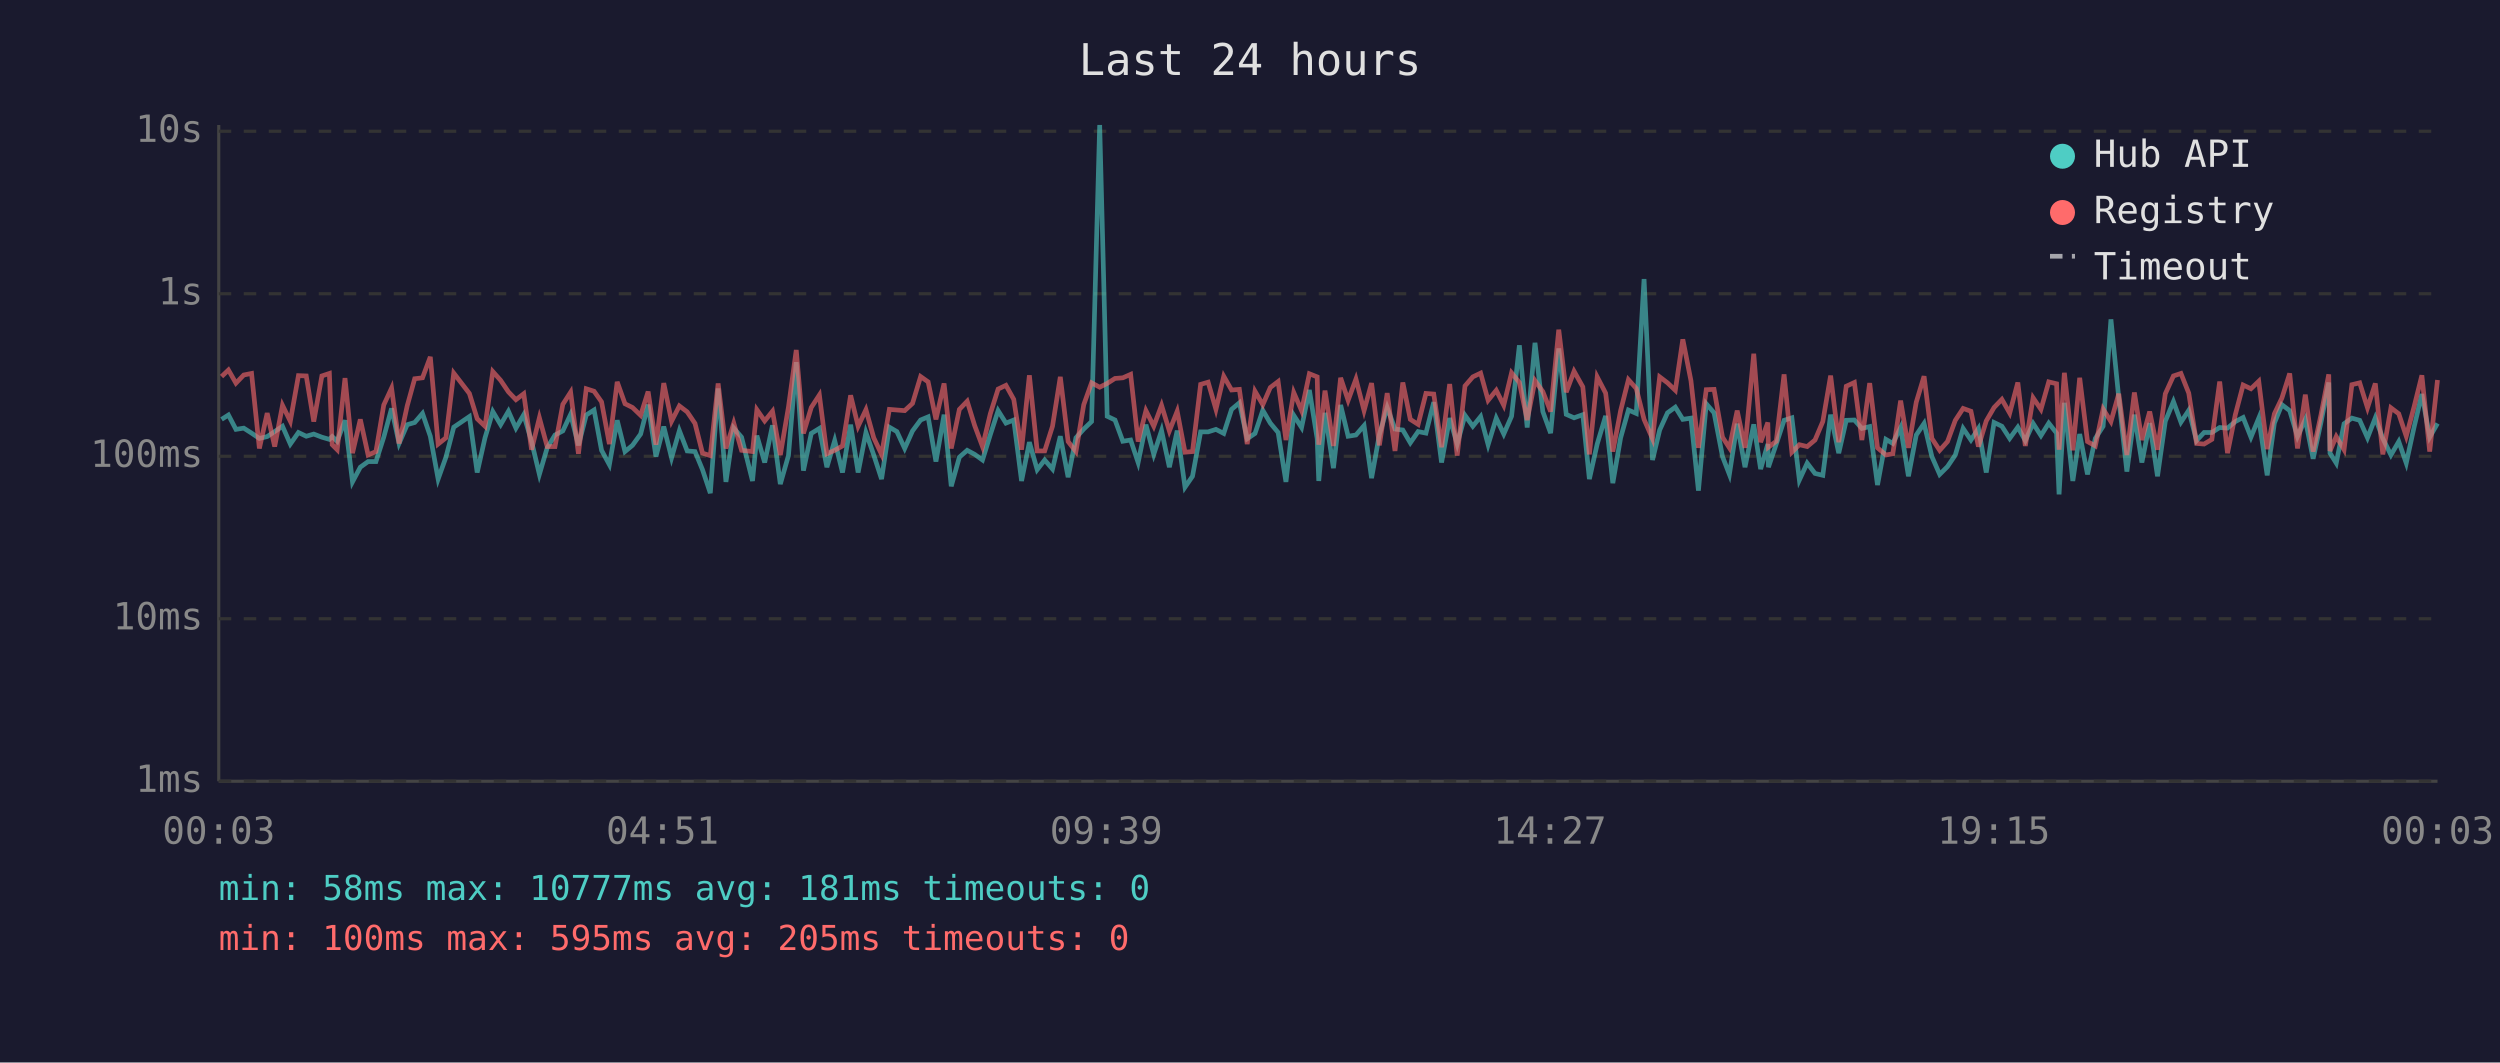
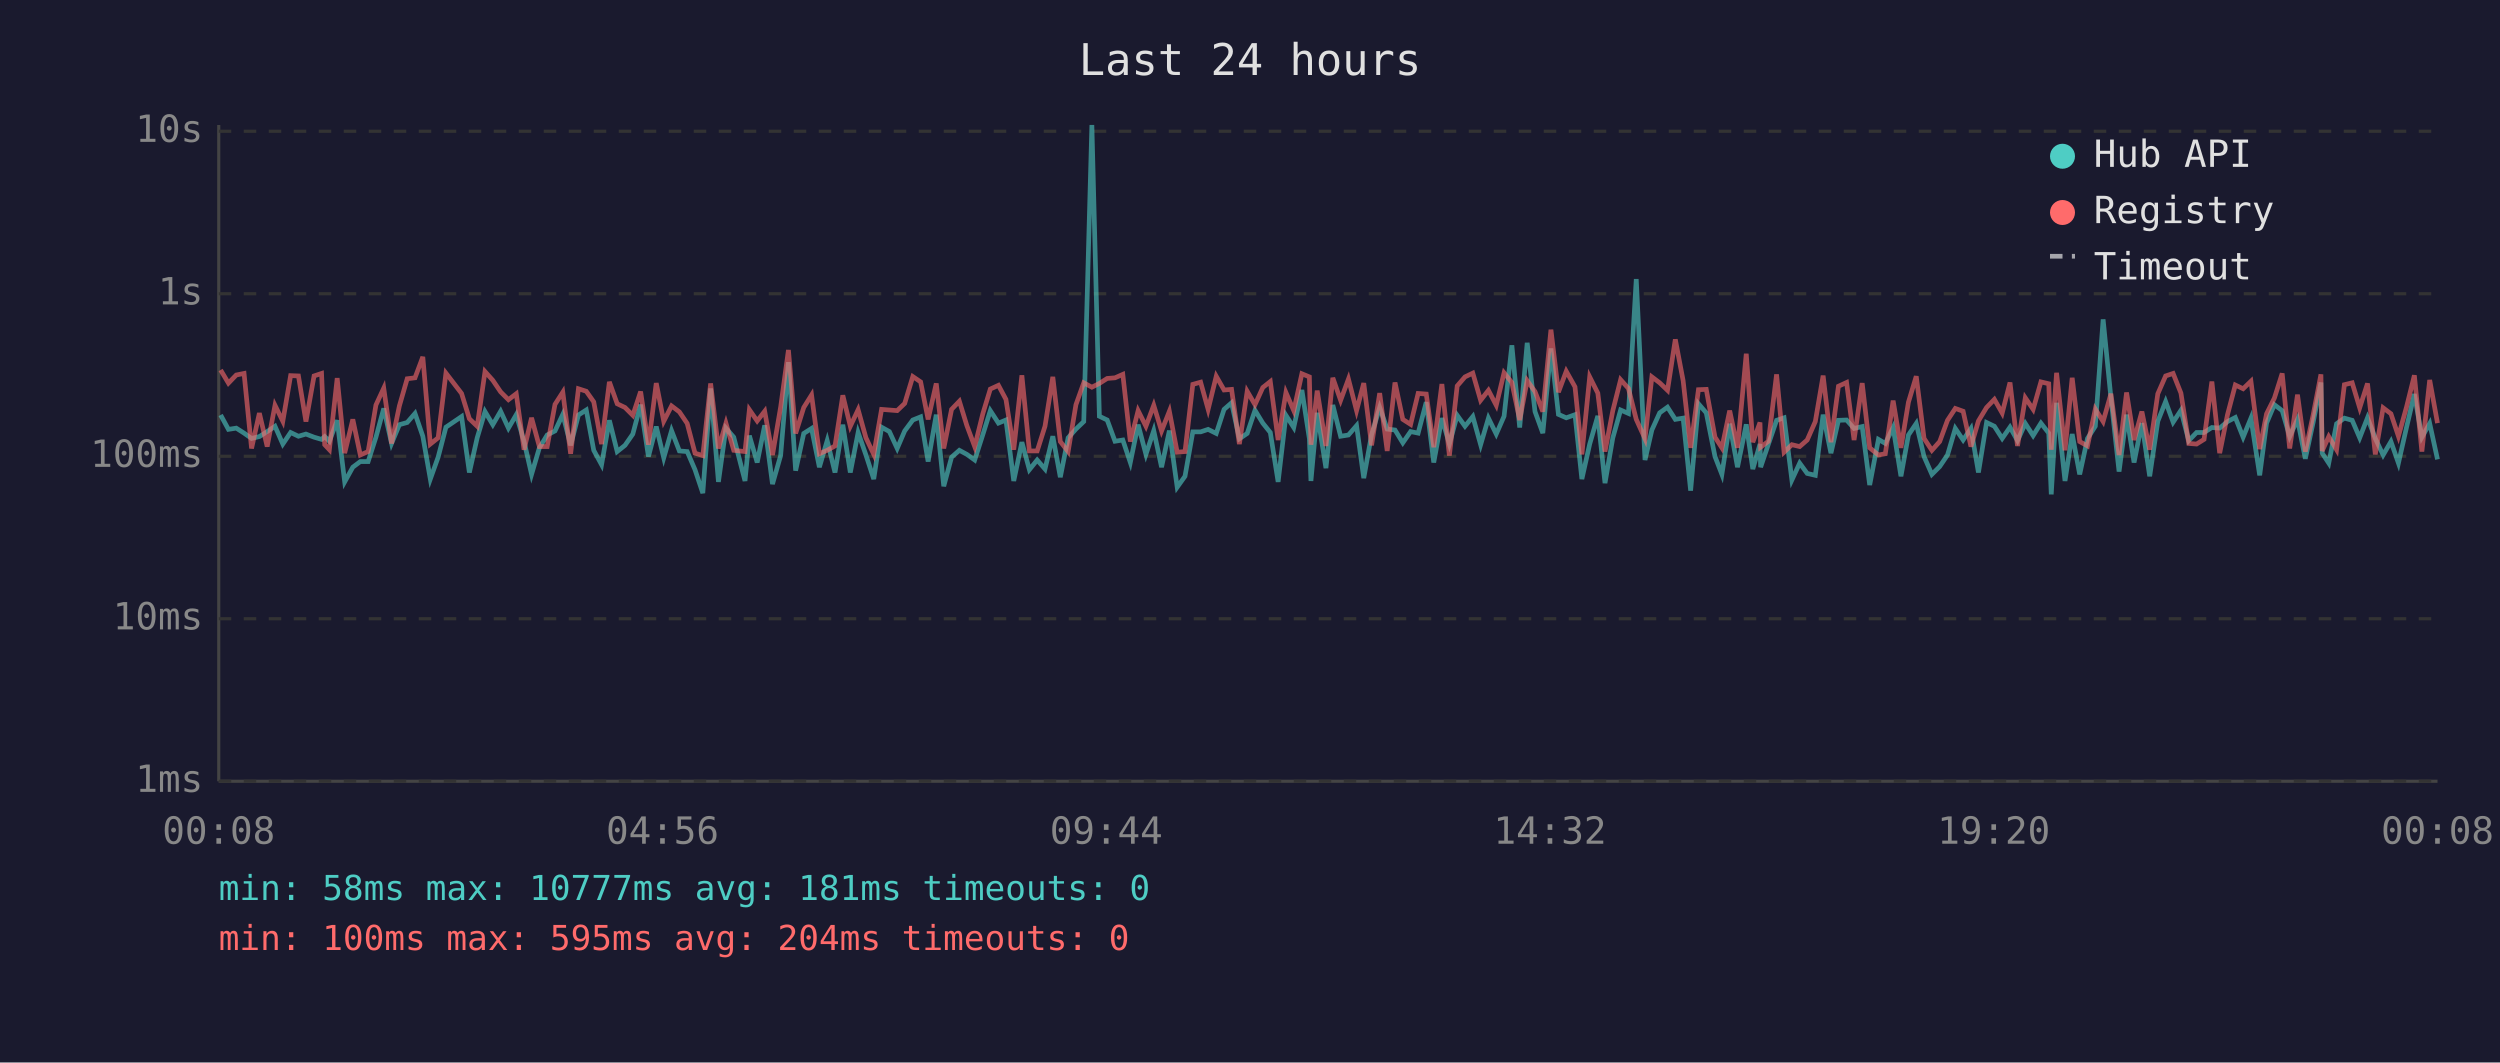
<svg xmlns="http://www.w3.org/2000/svg" viewBox="0 0 800 340" font-family="monospace" font-size="12">
  <rect width="800" height="340" fill="#1a1a2e" />
  <text x="400" y="24" fill="#e0e0e0" font-size="14" text-anchor="middle">Last 24 hours</text>
  <line x1="70" y1="40" x2="70" y2="250" stroke="#444" stroke-width="1" />
  <line x1="70" y1="250" x2="780" y2="250" stroke="#444" stroke-width="1" />
  <line x1="70" y1="250" x2="780" y2="250" stroke="#333" stroke-width="1" stroke-dasharray="4" />
  <text x="65" y="250" fill="#888" text-anchor="end" dominant-baseline="middle">1ms</text>
  <line x1="70" y1="198" x2="780" y2="198" stroke="#333" stroke-width="1" stroke-dasharray="4" />
  <text x="65" y="198" fill="#888" text-anchor="end" dominant-baseline="middle">10ms</text>
  <line x1="70" y1="146" x2="780" y2="146" stroke="#333" stroke-width="1" stroke-dasharray="4" />
  <text x="65" y="146" fill="#888" text-anchor="end" dominant-baseline="middle">100ms</text>
  <line x1="70" y1="94" x2="780" y2="94" stroke="#333" stroke-width="1" stroke-dasharray="4" />
  <text x="65" y="94" fill="#888" text-anchor="end" dominant-baseline="middle">1s</text>
  <line x1="70" y1="42" x2="780" y2="42" stroke="#333" stroke-width="1" stroke-dasharray="4" />
  <text x="65" y="42" fill="#888" text-anchor="end" dominant-baseline="middle">10s</text>
-   <text x="70" y="270" fill="#888" text-anchor="middle">00:03</text>
-   <text x="212" y="270" fill="#888" text-anchor="middle">04:51</text>
-   <text x="354" y="270" fill="#888" text-anchor="middle">09:39</text>
-   <text x="496" y="270" fill="#888" text-anchor="middle">14:27</text>
-   <text x="638" y="270" fill="#888" text-anchor="middle">19:15</text>
-   <text x="780" y="270" fill="#888" text-anchor="middle">00:03</text>
-   <polyline points="70.9,134.2 73.1,132.8 75.5,137.4 78.0,137.0 80.5,138.6 83.0,140.3 85.5,139.7 87.9,138.1 90.4,136.4 92.9,142.1 95.5,138.4 98.0,139.6 100.4,138.9 103.0,139.9 105.4,140.6 106.3,139.7 107.9,141.2 110.4,134.5 112.8,154.2 115.3,149.5 117.8,147.7 120.3,147.7 122.8,139.9 125.3,130.7 127.7,141.9 130.3,135.9 132.7,135.2 135.2,132.3 137.7,139.6 140.2,153.3 142.7,146.3 145.2,136.7 150.2,133.3 152.7,151.2 155.2,140.1 157.7,131.7 160.2,135.9 162.7,131.6 165.1,137.0 167.6,132.7 170.1,141.3 172.6,151.8 175.1,143.3 177.6,139.2 180.1,137.9 182.6,132.6 185.1,142.5 187.6,132.8 190.1,131.2 192.5,144.1 195.0,148.7 197.5,134.5 200.0,144.5 202.4,142.5 205.0,138.9 207.4,129.5 209.9,146.1 212.4,136.5 214.9,146.5 217.4,137.8 219.9,144.3 222.4,144.5 224.8,150.3 227.3,157.8 229.8,124.3 232.3,154.2 234.8,137.0 237.3,139.9 240.8,153.9 242.2,139.4 244.7,148.0 247.2,136.1 249.7,154.9 252.3,145.8 254.8,115.9 257.1,150.6 259.6,138.7 262.2,137.1 264.6,149.5 267.1,141.0 269.6,151.2 272.2,135.9 274.6,151.2 277.1,138.4 279.6,145.6 282.1,153.3 284.6,136.7 287.0,138.1 289.5,143.5 292.0,137.9 294.6,134.4 297.0,133.4 299.5,147.7 302.1,132.7 304.4,155.6 307.0,146.3 309.5,144.1 311.9,145.4 314.4,147.2 316.9,139.1 319.4,131.4 321.9,135.4 324.4,134.4 326.9,153.9 329.4,141.5 331.9,150.3 334.3,147.2 336.8,150.1 339.3,139.6 341.8,152.7 344.3,140.1 346.8,137.3 349.3,134.9 351.9,40.0 354.3,133.2 356.8,134.4 359.3,141.2 361.8,140.8 364.2,148.0 366.7,135.9 369.2,145.4 371.7,137.8 374.2,149.5 376.7,137.8 379.2,155.9 381.6,152.4 384.2,138.2 386.6,138.2 389.1,137.4 391.6,138.7 394.1,131.0 396.6,128.9 399.1,140.4 401.6,138.7 404.1,131.3 406.5,135.4 409.0,138.4 411.5,154.2 414.0,132.9 416.5,136.8 419.0,124.8 421.5,140.4 422.0,153.9 424.0,132.1 426.7,149.8 429.0,129.6 431.4,139.6 433.9,139.2 436.5,136.2 438.9,153.0 441.4,139.1 443.9,130.4 446.4,137.3 448.9,137.6 451.3,141.7 453.8,138.1 456.3,138.6 458.8,128.7 461.3,148.0 463.9,133.8 466.3,142.1 468.8,132.9 471.3,136.4 473.8,133.3 476.2,142.3 478.8,133.8 481.2,138.9 483.7,133.2 486.2,110.5 488.7,136.8 491.2,109.7 493.7,131.7 496.2,138.6 498.8,111.5 501.2,132.6 503.7,133.7 506.5,132.7 508.6,153.3 511.1,142.1 513.8,133.1 516.1,154.6 518.6,140.1 521.1,131.2 523.6,132.3 526.1,89.3 528.8,147.2 531.1,137.6 533.6,132.1 536.1,130.3 538.5,134.2 541.1,133.8 543.5,157.0 546.0,129.2 548.5,132.1 551.2,146.1 553.4,151.8 555.9,135.6 558.4,149.5 561.2,135.8 563.4,150.1 565.7,142.1 565.9,149.5 568.4,142.1 570.9,134.5 573.4,133.7 575.8,153.6 578.3,148.2 580.8,151.5 583.3,152.1 585.8,132.7 588.4,145.0 590.8,134.5 593.4,134.4 595.8,137.1 598.3,136.5 600.8,155.2 603.5,140.6 605.7,141.9 608.2,136.8 610.7,152.4 613.2,139.2 615.7,135.5 618.2,146.1 620.7,151.8 623.2,149.3 625.7,145.6 628.2,137.1 630.7,140.8 633.1,137.1 635.6,151.2 638.1,135.2 640.6,136.4 643.1,140.3 645.7,136.7 648.1,141.0 650.6,135.5 653.1,139.4 655.6,135.4 658.1,138.6 658.9,158.2 660.6,128.9 663.3,153.9 665.5,138.9 668.0,151.8 670.5,140.3 673.0,136.4 675.5,102.2 678.0,127.3 680.6,150.9 683.0,132.7 685.4,148.0 687.9,135.4 690.4,152.4 692.9,134.8 695.5,128.5 697.9,135.1 700.4,131.3 702.9,141.0 705.3,138.4 707.8,138.4 710.3,136.8 712.8,137.0 715.3,134.9 717.8,133.6 720.3,139.9 722.8,133.8 725.5,152.1 727.8,135.4 730.2,129.5 732.7,131.4 735.2,139.7 737.7,134.2 740.2,146.8 742.7,135.2 745.2,122.4 745.6,145.0 747.6,148.2 750.1,135.6 752.6,133.8 755.1,134.5 757.6,140.1 760.1,133.7 762.5,140.3 765.1,145.6 767.6,141.3 770.0,148.2 772.5,136.7 775.0,126.1 777.5,139.9 780.0,135.5" fill="none" stroke="#4ecdc4" stroke-width="1.5" opacity="0.6" />
-   <polyline points="70.9,120.5 73.1,118.4 75.5,122.6 78.0,120.0 80.5,119.5 83.0,143.5 85.5,132.2 87.9,142.9 90.4,129.7 92.9,134.8 95.5,120.2 98.0,120.3 100.4,134.9 103.0,120.3 105.4,119.5 106.3,142.3 107.9,143.9 110.4,121.0 112.8,145.0 115.3,134.2 117.8,145.6 120.3,144.5 122.8,129.6 125.3,124.2 127.7,141.9 130.3,129.9 132.7,121.2 135.2,120.9 137.7,114.2 140.2,142.1 142.7,140.1 145.2,119.4 150.2,125.9 152.7,134.0 155.2,136.4 157.7,118.9 160.2,121.7 162.7,125.4 165.1,127.9 167.6,126.0 170.1,143.9 172.6,133.7 175.1,142.9 177.6,142.9 180.1,129.4 182.6,125.5 185.1,145.2 187.6,124.4 190.1,125.2 192.5,128.6 195.0,142.1 197.5,122.2 200.0,129.2 202.4,130.4 205.0,132.9 207.4,125.3 209.9,142.3 212.4,122.6 214.9,134.8 217.4,129.9 219.9,131.8 222.4,135.5 224.8,145.0 227.3,145.8 229.8,122.7 232.3,143.5 234.8,135.4 237.3,144.1 240.8,144.5 242.2,131.1 244.7,134.7 247.2,131.6 249.7,145.6 252.3,130.3 254.8,112.0 257.1,138.7 259.6,130.4 262.2,126.4 264.6,145.2 267.1,144.1 269.6,142.7 272.2,126.5 274.6,136.4 277.1,131.1 279.6,140.1 282.1,145.4 284.6,131.0 287.0,131.2 289.5,131.4 292.0,129.1 294.6,120.5 297.0,122.2 299.5,134.2 302.1,122.7 304.4,143.5 307.0,131.0 309.5,128.4 311.9,136.2 314.4,142.9 316.9,132.4 319.4,124.5 321.9,123.3 324.4,127.8 326.9,143.9 329.4,120.1 331.9,144.3 334.3,144.3 336.8,136.4 339.3,120.6 341.8,141.3 344.3,144.5 346.8,129.5 349.3,122.5 351.9,123.9 354.3,122.7 356.8,121.1 359.3,120.9 361.8,119.8 364.2,141.3 366.7,131.4 369.2,136.4 371.7,129.7 374.2,137.9 376.7,131.6 379.2,144.7 381.6,144.5 384.2,123.0 386.6,122.3 389.1,131.0 391.6,120.4 394.1,124.8 396.6,124.6 399.1,142.1 401.6,125.2 404.1,129.5 406.5,124.0 409.0,122.1 411.5,140.8 414.0,125.6 416.5,131.4 419.0,119.6 421.5,120.6 422.0,142.3 424.0,125.0 426.7,142.7 429.0,120.9 431.4,128.1 433.9,121.3 436.5,131.4 438.9,122.6 441.4,142.5 443.9,125.8 446.4,144.3 448.9,122.4 451.3,134.2 453.8,135.8 456.3,125.9 458.8,126.1 461.3,143.1 463.9,122.9 466.3,145.8 468.8,123.5 471.3,120.6 473.8,119.4 476.2,128.1 478.8,124.9 481.2,129.7 483.7,119.3 486.2,122.4 488.7,134.4 491.2,121.8 493.7,125.3 496.2,131.7 498.8,105.5 501.2,125.5 503.7,118.8 506.5,123.8 508.6,145.4 511.1,120.6 513.8,125.8 516.1,144.5 518.6,131.4 521.1,121.5 523.6,124.3 526.1,134.2 528.8,140.4 531.1,120.6 533.6,122.5 536.1,124.9 538.5,108.6 541.1,121.8 543.5,143.3 546.0,124.7 548.5,124.6 551.2,139.9 553.4,143.3 555.9,131.4 558.4,143.3 561.2,113.2 563.4,141.5 565.7,135.2 565.9,143.1 568.4,141.2 570.9,119.8 573.4,144.7 575.8,142.3 578.3,142.9 580.8,140.8 583.3,134.9 585.8,120.2 588.4,141.5 590.8,123.6 593.4,122.4 595.8,140.8 598.3,122.6 600.8,143.3 603.5,145.6 605.7,145.2 608.2,128.2 610.7,143.3 613.2,128.7 615.7,120.4 618.2,140.3 620.7,144.1 623.2,141.3 625.7,134.5 628.2,130.7 630.7,131.6 633.1,142.9 635.6,134.7 638.1,130.4 640.6,127.8 643.1,132.2 645.7,122.4 648.1,142.7 650.6,127.3 653.1,131.0 655.6,122.2 658.1,122.8 658.9,143.9 660.6,119.3 663.3,144.1 665.5,120.9 668.0,141.3 670.5,142.7 673.0,130.9 675.5,134.9 678.0,126.0 680.6,145.6 683.0,125.6 685.4,140.8 687.9,131.7 690.4,143.9 692.9,126.0 695.5,120.3 697.9,119.5 700.4,125.8 702.9,141.9 705.3,142.1 707.8,140.6 710.3,122.1 712.8,145.0 715.3,132.7 717.8,123.2 720.3,124.4 722.8,122.0 725.5,143.7 727.8,132.4 730.2,127.4 732.7,119.5 735.2,143.5 737.7,126.3 740.2,144.5 742.7,132.8 745.2,119.8 745.6,144.3 747.6,139.7 750.1,143.9 752.6,123.1 755.1,122.5 757.6,130.5 760.1,122.7 762.5,145.4 765.1,130.5 767.6,132.4 770.0,139.6 772.5,130.2 775.0,120.1 777.5,144.5 780.0,121.6" fill="none" stroke="#ff6b6b" stroke-width="1.5" opacity="0.6" />
+   <text x="70" y="270" fill="#888" text-anchor="middle">00:08</text>
+   <text x="212" y="270" fill="#888" text-anchor="middle">04:56</text>
+   <text x="354" y="270" fill="#888" text-anchor="middle">09:44</text>
+   <text x="496" y="270" fill="#888" text-anchor="middle">14:32</text>
+   <text x="638" y="270" fill="#888" text-anchor="middle">19:20</text>
+   <text x="780" y="270" fill="#888" text-anchor="middle">00:08</text>
+   <polyline points="70.6,132.8 73.1,137.4 75.6,137.0 78.1,138.6 80.5,140.3 83.0,139.7 85.5,138.1 88.0,136.4 90.5,142.1 93.0,138.4 95.5,139.6 97.9,138.9 100.5,139.9 102.9,140.6 103.9,139.7 105.4,141.2 107.9,134.5 110.3,154.2 112.9,149.5 115.3,147.7 117.8,147.7 120.3,139.9 122.8,130.7 125.3,141.9 127.8,135.9 130.3,135.2 132.8,132.3 135.3,139.6 137.7,153.3 140.2,146.3 142.7,136.7 147.7,133.3 150.2,151.2 152.7,140.1 155.2,131.7 157.7,135.9 160.2,131.6 162.7,137.0 165.2,132.7 167.7,141.3 170.1,151.8 172.6,143.3 175.1,139.2 177.6,137.9 180.1,132.6 182.6,142.5 185.1,132.8 187.6,131.2 190.0,144.1 192.5,148.7 195.0,134.5 197.5,144.5 200.0,142.5 202.5,138.9 205.0,129.5 207.5,146.1 210.0,136.5 212.4,146.5 214.9,137.8 217.4,144.3 219.9,144.5 222.4,150.3 224.9,157.8 227.4,124.3 229.9,154.2 232.3,137.0 234.8,139.9 238.4,153.9 239.8,139.4 242.3,148.0 244.7,136.1 247.2,154.9 249.8,145.8 252.3,115.9 254.6,150.6 257.2,138.7 259.7,137.1 262.2,149.5 264.7,141.0 267.2,151.2 269.7,135.9 272.1,151.2 274.6,138.4 277.1,145.6 279.6,153.3 282.1,136.7 284.6,138.1 287.1,143.5 289.5,137.9 292.1,134.4 294.6,133.4 297.0,147.7 299.6,132.7 302.0,155.6 304.5,146.3 307.0,144.1 309.4,145.4 311.9,147.2 314.5,139.1 316.9,131.4 319.5,135.4 321.9,134.4 324.4,153.9 327.0,141.5 329.4,150.3 331.9,147.2 334.4,150.1 336.9,139.6 339.3,152.7 341.8,140.1 344.3,137.3 346.8,134.9 349.4,40.0 351.8,133.2 354.3,134.4 356.8,141.2 359.3,140.8 361.7,148.0 364.2,135.9 366.7,145.4 369.2,137.8 371.7,149.5 374.2,137.8 376.7,155.9 379.2,152.4 381.7,138.2 384.2,138.2 386.6,137.4 389.2,138.7 391.7,131.0 394.1,128.9 396.6,140.4 399.1,138.7 401.6,131.3 404.1,135.4 406.5,138.4 409.0,154.2 411.5,132.9 414.0,136.8 416.6,124.8 419.0,140.4 419.5,153.9 421.5,132.1 424.3,149.8 426.5,129.6 429.0,139.6 431.5,139.2 434.1,136.2 436.4,153.0 438.9,139.1 441.5,130.4 443.9,137.3 446.4,137.6 448.9,141.7 451.4,138.1 453.8,138.6 456.4,128.7 458.8,148.0 461.4,133.8 463.8,142.1 466.3,132.9 468.8,136.4 471.3,133.3 473.8,142.3 476.3,133.8 478.8,138.9 481.3,133.2 483.8,110.5 486.3,136.8 488.7,109.7 491.2,131.7 493.7,138.6 496.3,111.5 498.7,132.6 501.2,133.7 504.0,132.7 506.2,153.3 508.7,142.1 511.3,133.1 513.6,154.6 516.1,140.1 518.6,131.2 521.1,132.3 523.6,89.3 526.4,147.2 528.6,137.6 531.1,132.1 533.6,130.3 536.1,134.2 538.6,133.8 541.0,157.0 543.5,129.2 546.0,132.1 548.8,146.1 551.0,151.8 553.5,135.6 556.0,149.5 558.8,135.8 560.9,150.1 563.2,142.1 563.4,149.5 565.9,142.1 568.5,134.5 570.9,133.7 573.4,153.6 575.9,148.2 578.3,151.5 580.9,152.1 583.4,132.7 585.9,145.0 588.3,134.5 590.9,134.4 593.3,137.1 595.9,136.5 598.3,155.2 601.1,140.6 603.3,141.9 605.8,136.8 608.3,152.4 610.7,139.2 613.2,135.5 615.7,146.1 618.2,151.8 620.7,149.3 623.2,145.6 625.7,137.1 628.2,140.8 630.7,137.1 633.1,151.2 635.7,135.2 638.2,136.4 640.7,140.3 643.2,136.7 645.6,141.0 648.1,135.5 650.6,139.4 653.1,135.4 655.6,138.6 656.4,158.2 658.1,128.9 660.8,153.9 663.1,138.9 665.5,151.8 668.0,140.3 670.5,136.4 673.0,102.2 675.5,127.3 678.1,150.9 680.5,132.7 682.9,148.0 685.4,135.4 687.9,152.4 690.5,134.8 693.0,128.5 695.4,135.1 697.9,131.3 700.4,141.0 702.9,138.4 705.3,138.4 707.8,136.8 710.3,137.0 712.8,134.9 715.3,133.6 717.8,139.9 720.3,133.8 723.1,152.1 725.3,135.4 727.8,129.5 730.3,131.4 732.7,139.7 735.2,134.2 737.7,146.8 740.2,135.2 742.7,122.4 743.1,145.0 745.2,148.2 747.7,135.6 750.2,133.8 752.7,134.5 755.1,140.1 757.6,133.7 760.1,140.3 762.6,145.6 765.1,141.3 767.5,148.2 770.1,136.7 772.6,126.1 775.0,139.9 777.5,135.5 780.0,147.0" fill="none" stroke="#4ecdc4" stroke-width="1.5" opacity="0.6" />
+   <polyline points="70.6,118.4 73.1,122.6 75.6,120.0 78.1,119.5 80.5,143.5 83.0,132.2 85.5,142.9 88.0,129.7 90.5,134.8 93.0,120.2 95.5,120.3 97.9,134.9 100.5,120.3 102.9,119.5 103.9,142.3 105.4,143.9 107.9,121.0 110.3,145.0 112.9,134.2 115.3,145.6 117.8,144.5 120.3,129.6 122.8,124.2 125.3,141.9 127.8,129.9 130.3,121.2 132.8,120.9 135.3,114.2 137.7,142.1 140.2,140.1 142.7,119.4 147.7,125.9 150.2,134.0 152.7,136.4 155.2,118.9 157.7,121.7 160.2,125.4 162.7,127.9 165.2,126.0 167.7,143.9 170.1,133.7 172.6,142.9 175.1,142.9 177.6,129.4 180.1,125.5 182.6,145.2 185.1,124.4 187.6,125.2 190.0,128.6 192.5,142.1 195.0,122.2 197.5,129.2 200.0,130.4 202.5,132.9 205.0,125.3 207.5,142.3 210.0,122.6 212.4,134.8 214.9,129.9 217.4,131.8 219.9,135.5 222.4,145.0 224.9,145.8 227.4,122.7 229.9,143.5 232.3,135.4 234.8,144.1 238.4,144.5 239.8,131.1 242.3,134.7 244.7,131.6 247.2,145.6 249.8,130.3 252.3,112.0 254.6,138.7 257.2,130.4 259.7,126.4 262.2,145.2 264.7,144.1 267.2,142.7 269.7,126.5 272.1,136.4 274.6,131.1 277.1,140.1 279.6,145.4 282.1,131.0 284.6,131.2 287.1,131.4 289.5,129.1 292.1,120.5 294.6,122.2 297.0,134.2 299.6,122.7 302.0,143.5 304.5,131.0 307.0,128.4 309.4,136.2 311.9,142.9 314.5,132.4 316.9,124.5 319.5,123.3 321.9,127.8 324.4,143.9 327.0,120.1 329.4,144.3 331.9,144.3 334.4,136.4 336.9,120.6 339.3,141.3 341.8,144.5 344.3,129.5 346.8,122.5 349.4,123.9 351.8,122.7 354.3,121.1 356.8,120.9 359.3,119.8 361.7,141.3 364.2,131.4 366.7,136.4 369.2,129.7 371.7,137.9 374.2,131.6 376.7,144.7 379.2,144.5 381.7,123.0 384.2,122.3 386.6,131.0 389.2,120.4 391.7,124.8 394.1,124.6 396.6,142.1 399.1,125.2 401.6,129.5 404.1,124.0 406.5,122.1 409.0,140.8 411.5,125.6 414.0,131.4 416.6,119.6 419.0,120.6 419.5,142.3 421.5,125.0 424.3,142.7 426.5,120.9 429.0,128.1 431.5,121.3 434.1,131.4 436.4,122.6 438.9,142.5 441.5,125.8 443.9,144.3 446.4,122.4 448.9,134.2 451.4,135.8 453.8,125.9 456.4,126.1 458.8,143.1 461.4,122.9 463.8,145.8 466.3,123.5 468.8,120.6 471.3,119.4 473.8,128.1 476.3,124.9 478.8,129.7 481.3,119.3 483.8,122.4 486.3,134.4 488.7,121.8 491.2,125.3 493.7,131.7 496.3,105.5 498.7,125.5 501.2,118.8 504.0,123.8 506.2,145.4 508.7,120.6 511.3,125.8 513.6,144.5 516.1,131.4 518.6,121.5 521.1,124.3 523.6,134.2 526.4,140.4 528.6,120.6 531.1,122.5 533.6,124.9 536.1,108.6 538.6,121.8 541.0,143.3 543.5,124.7 546.0,124.6 548.8,139.9 551.0,143.3 553.5,131.4 556.0,143.3 558.8,113.2 560.9,141.5 563.2,135.2 563.4,143.1 565.9,141.2 568.5,119.8 570.9,144.7 573.4,142.3 575.9,142.9 578.3,140.8 580.9,134.9 583.4,120.2 585.9,141.5 588.3,123.6 590.9,122.4 593.3,140.8 595.9,122.6 598.3,143.3 601.1,145.6 603.3,145.2 605.8,128.2 608.3,143.3 610.7,128.7 613.2,120.4 615.7,140.3 618.2,144.1 620.7,141.3 623.2,134.5 625.7,130.7 628.2,131.6 630.7,142.9 633.1,134.7 635.7,130.4 638.2,127.8 640.7,132.2 643.2,122.4 645.6,142.7 648.1,127.3 650.6,131.0 653.1,122.2 655.6,122.8 656.4,143.9 658.1,119.3 660.8,144.1 663.1,120.9 665.5,141.3 668.0,142.7 670.5,130.9 673.0,134.9 675.5,126.0 678.1,145.6 680.5,125.6 682.9,140.8 685.4,131.7 687.9,143.9 690.5,126.0 693.0,120.3 695.4,119.5 697.9,125.8 700.4,141.9 702.9,142.1 705.3,140.6 707.8,122.1 710.3,145.0 712.8,132.7 715.3,123.2 717.8,124.4 720.3,122.0 723.1,143.7 725.3,132.4 727.8,127.4 730.3,119.5 732.7,143.5 735.2,126.3 737.7,144.5 740.2,132.8 742.7,119.8 743.1,144.3 745.2,139.7 747.7,143.9 750.2,123.1 752.7,122.5 755.1,130.5 757.6,122.7 760.1,145.4 762.6,130.5 765.1,132.4 767.5,139.6 770.1,130.2 772.6,120.1 775.0,144.5 777.5,121.6 780.0,135.4" fill="none" stroke="#ff6b6b" stroke-width="1.5" opacity="0.6" />
  <circle cx="660" cy="50" r="4" fill="#4ecdc4" />
  <text x="670" y="50" fill="#e0e0e0" dominant-baseline="middle">Hub API</text>
  <circle cx="660" cy="68" r="4" fill="#ff6b6b" />
  <text x="670" y="68" fill="#e0e0e0" dominant-baseline="middle">Registry</text>
  <line x1="656" y1="82" x2="664" y2="82" stroke="#e0e0e0" stroke-width="1.5" stroke-dasharray="4,3" opacity="0.7" />
  <text x="670" y="86" fill="#e0e0e0" dominant-baseline="middle">Timeout</text>
  <text x="70" y="288" fill="#4ecdc4" font-size="11">min: 58ms  max: 10777ms  avg: 181ms  timeouts: 0</text>
-   <text x="70" y="304" fill="#ff6b6b" font-size="11">min: 100ms  max: 595ms  avg: 205ms  timeouts: 0</text>
+   <text x="70" y="304" fill="#ff6b6b" font-size="11">min: 100ms  max: 595ms  avg: 204ms  timeouts: 0</text>
</svg>
